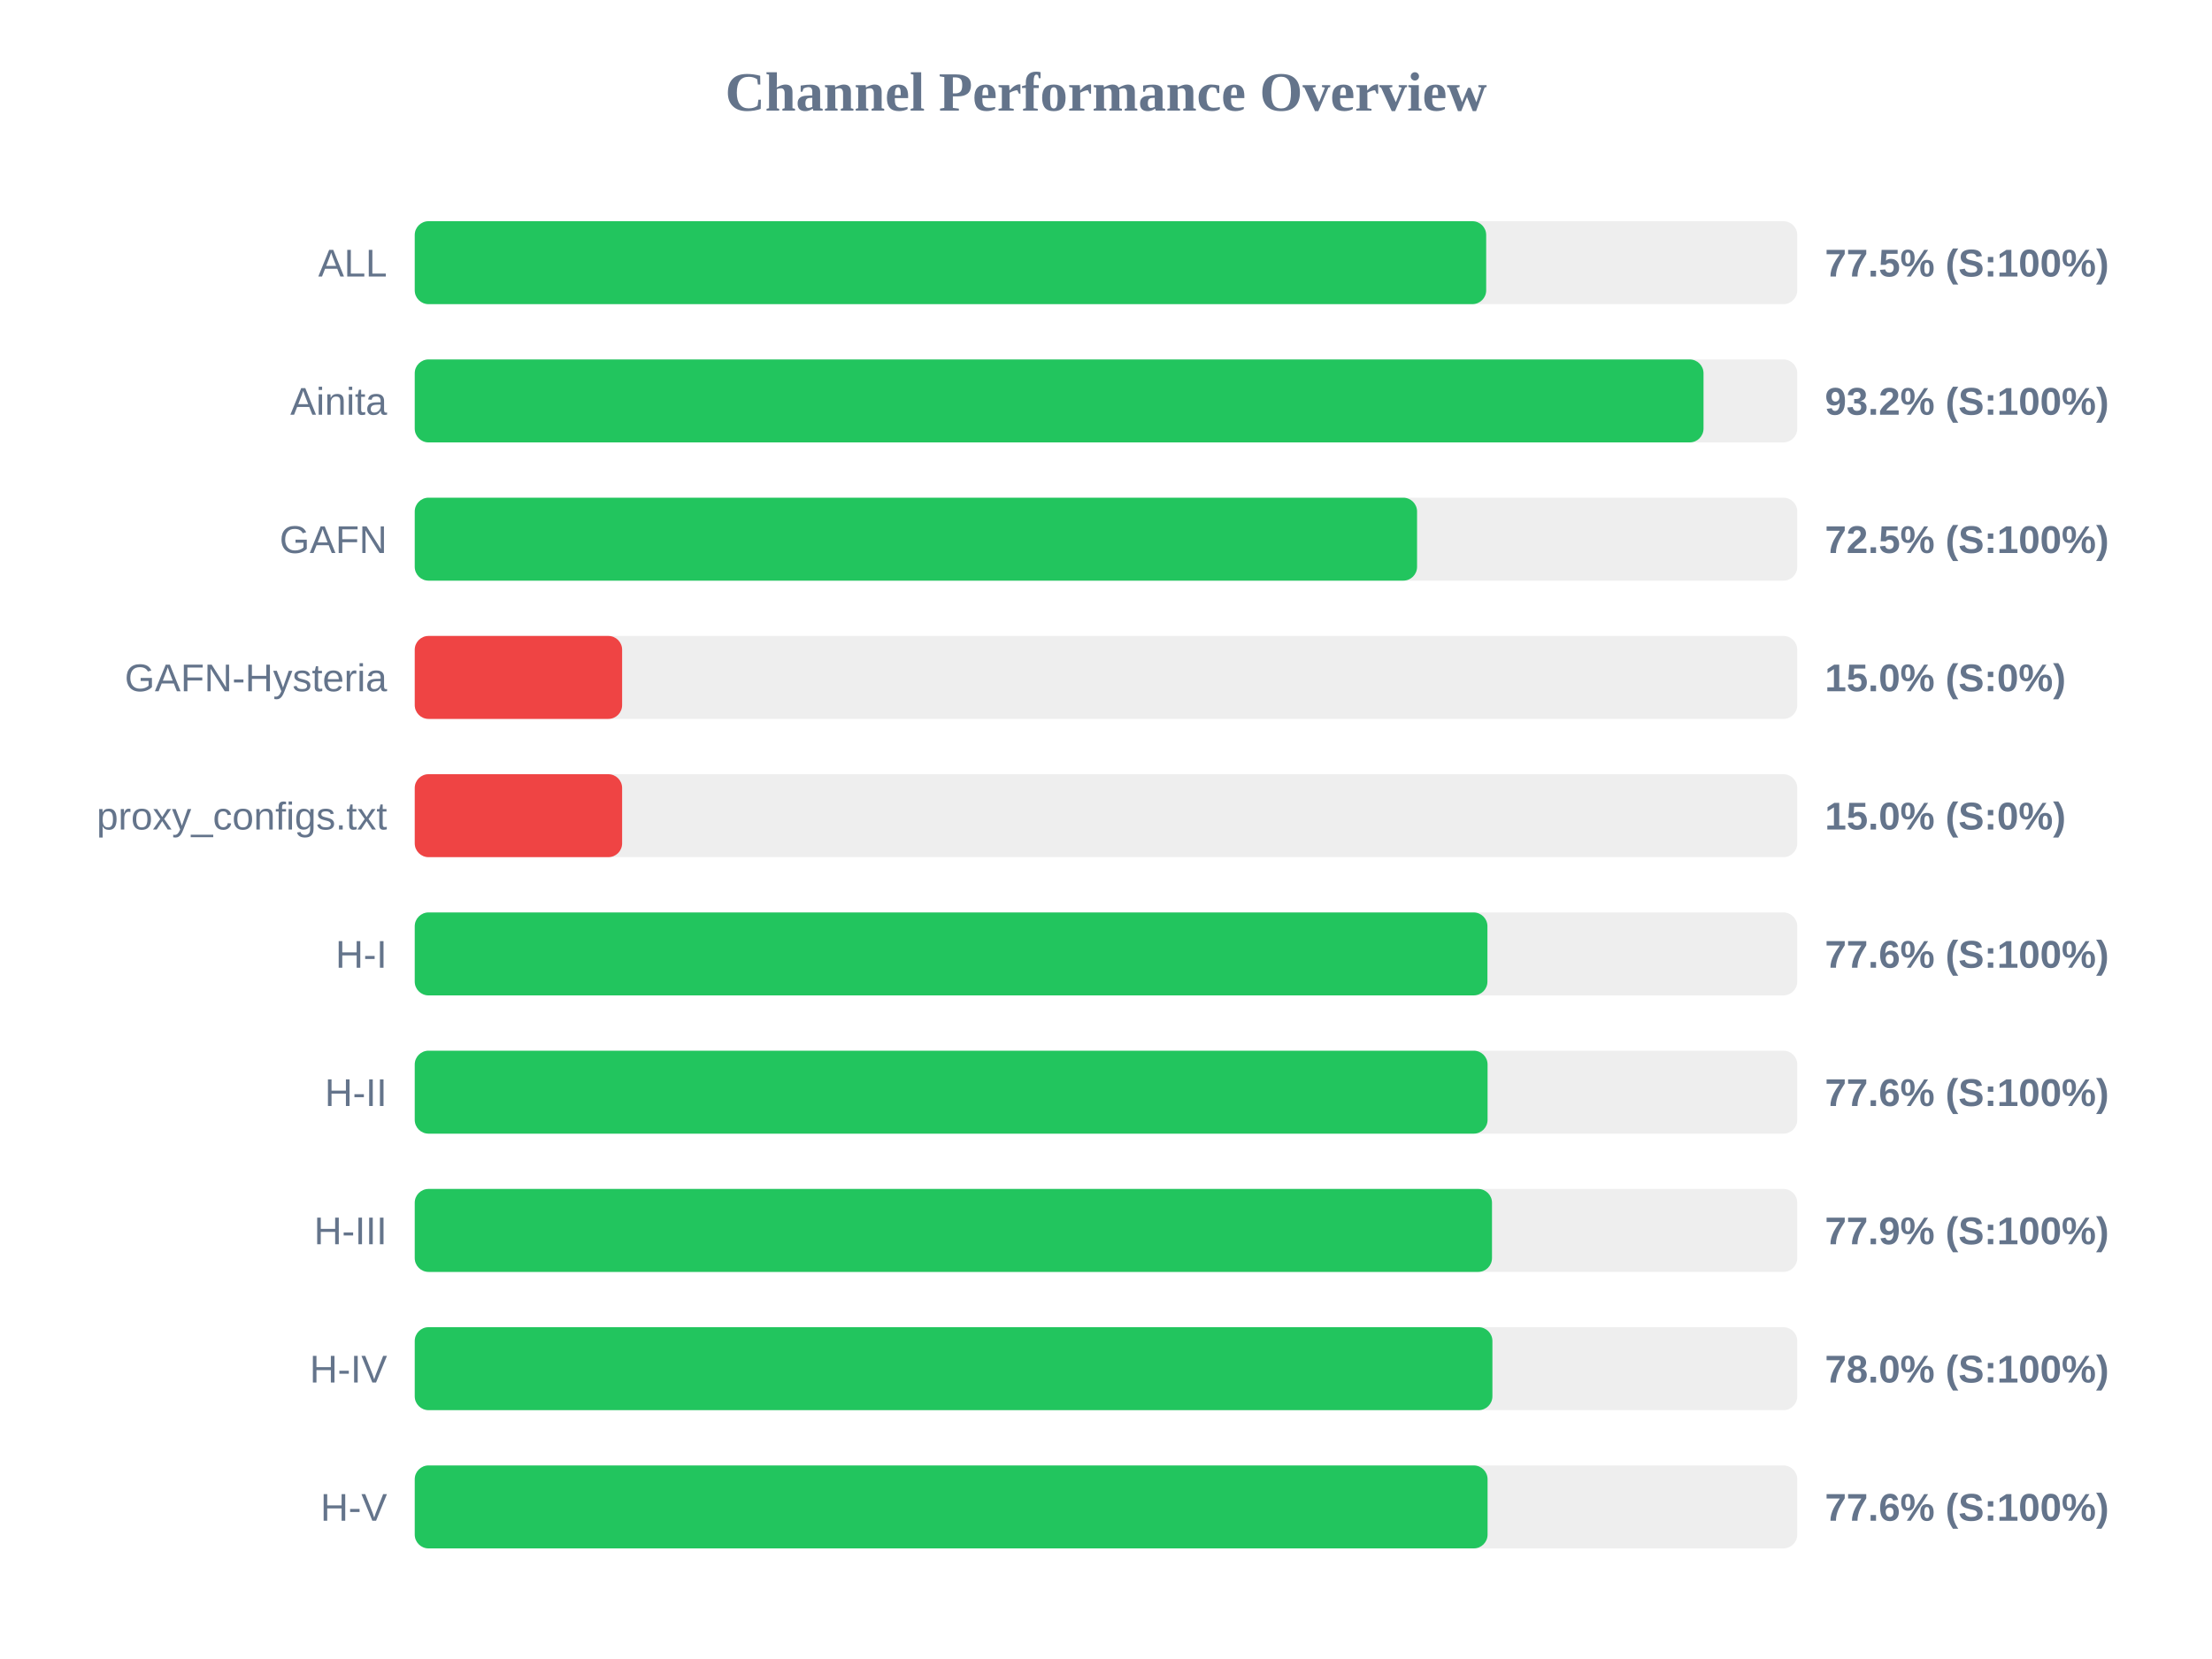
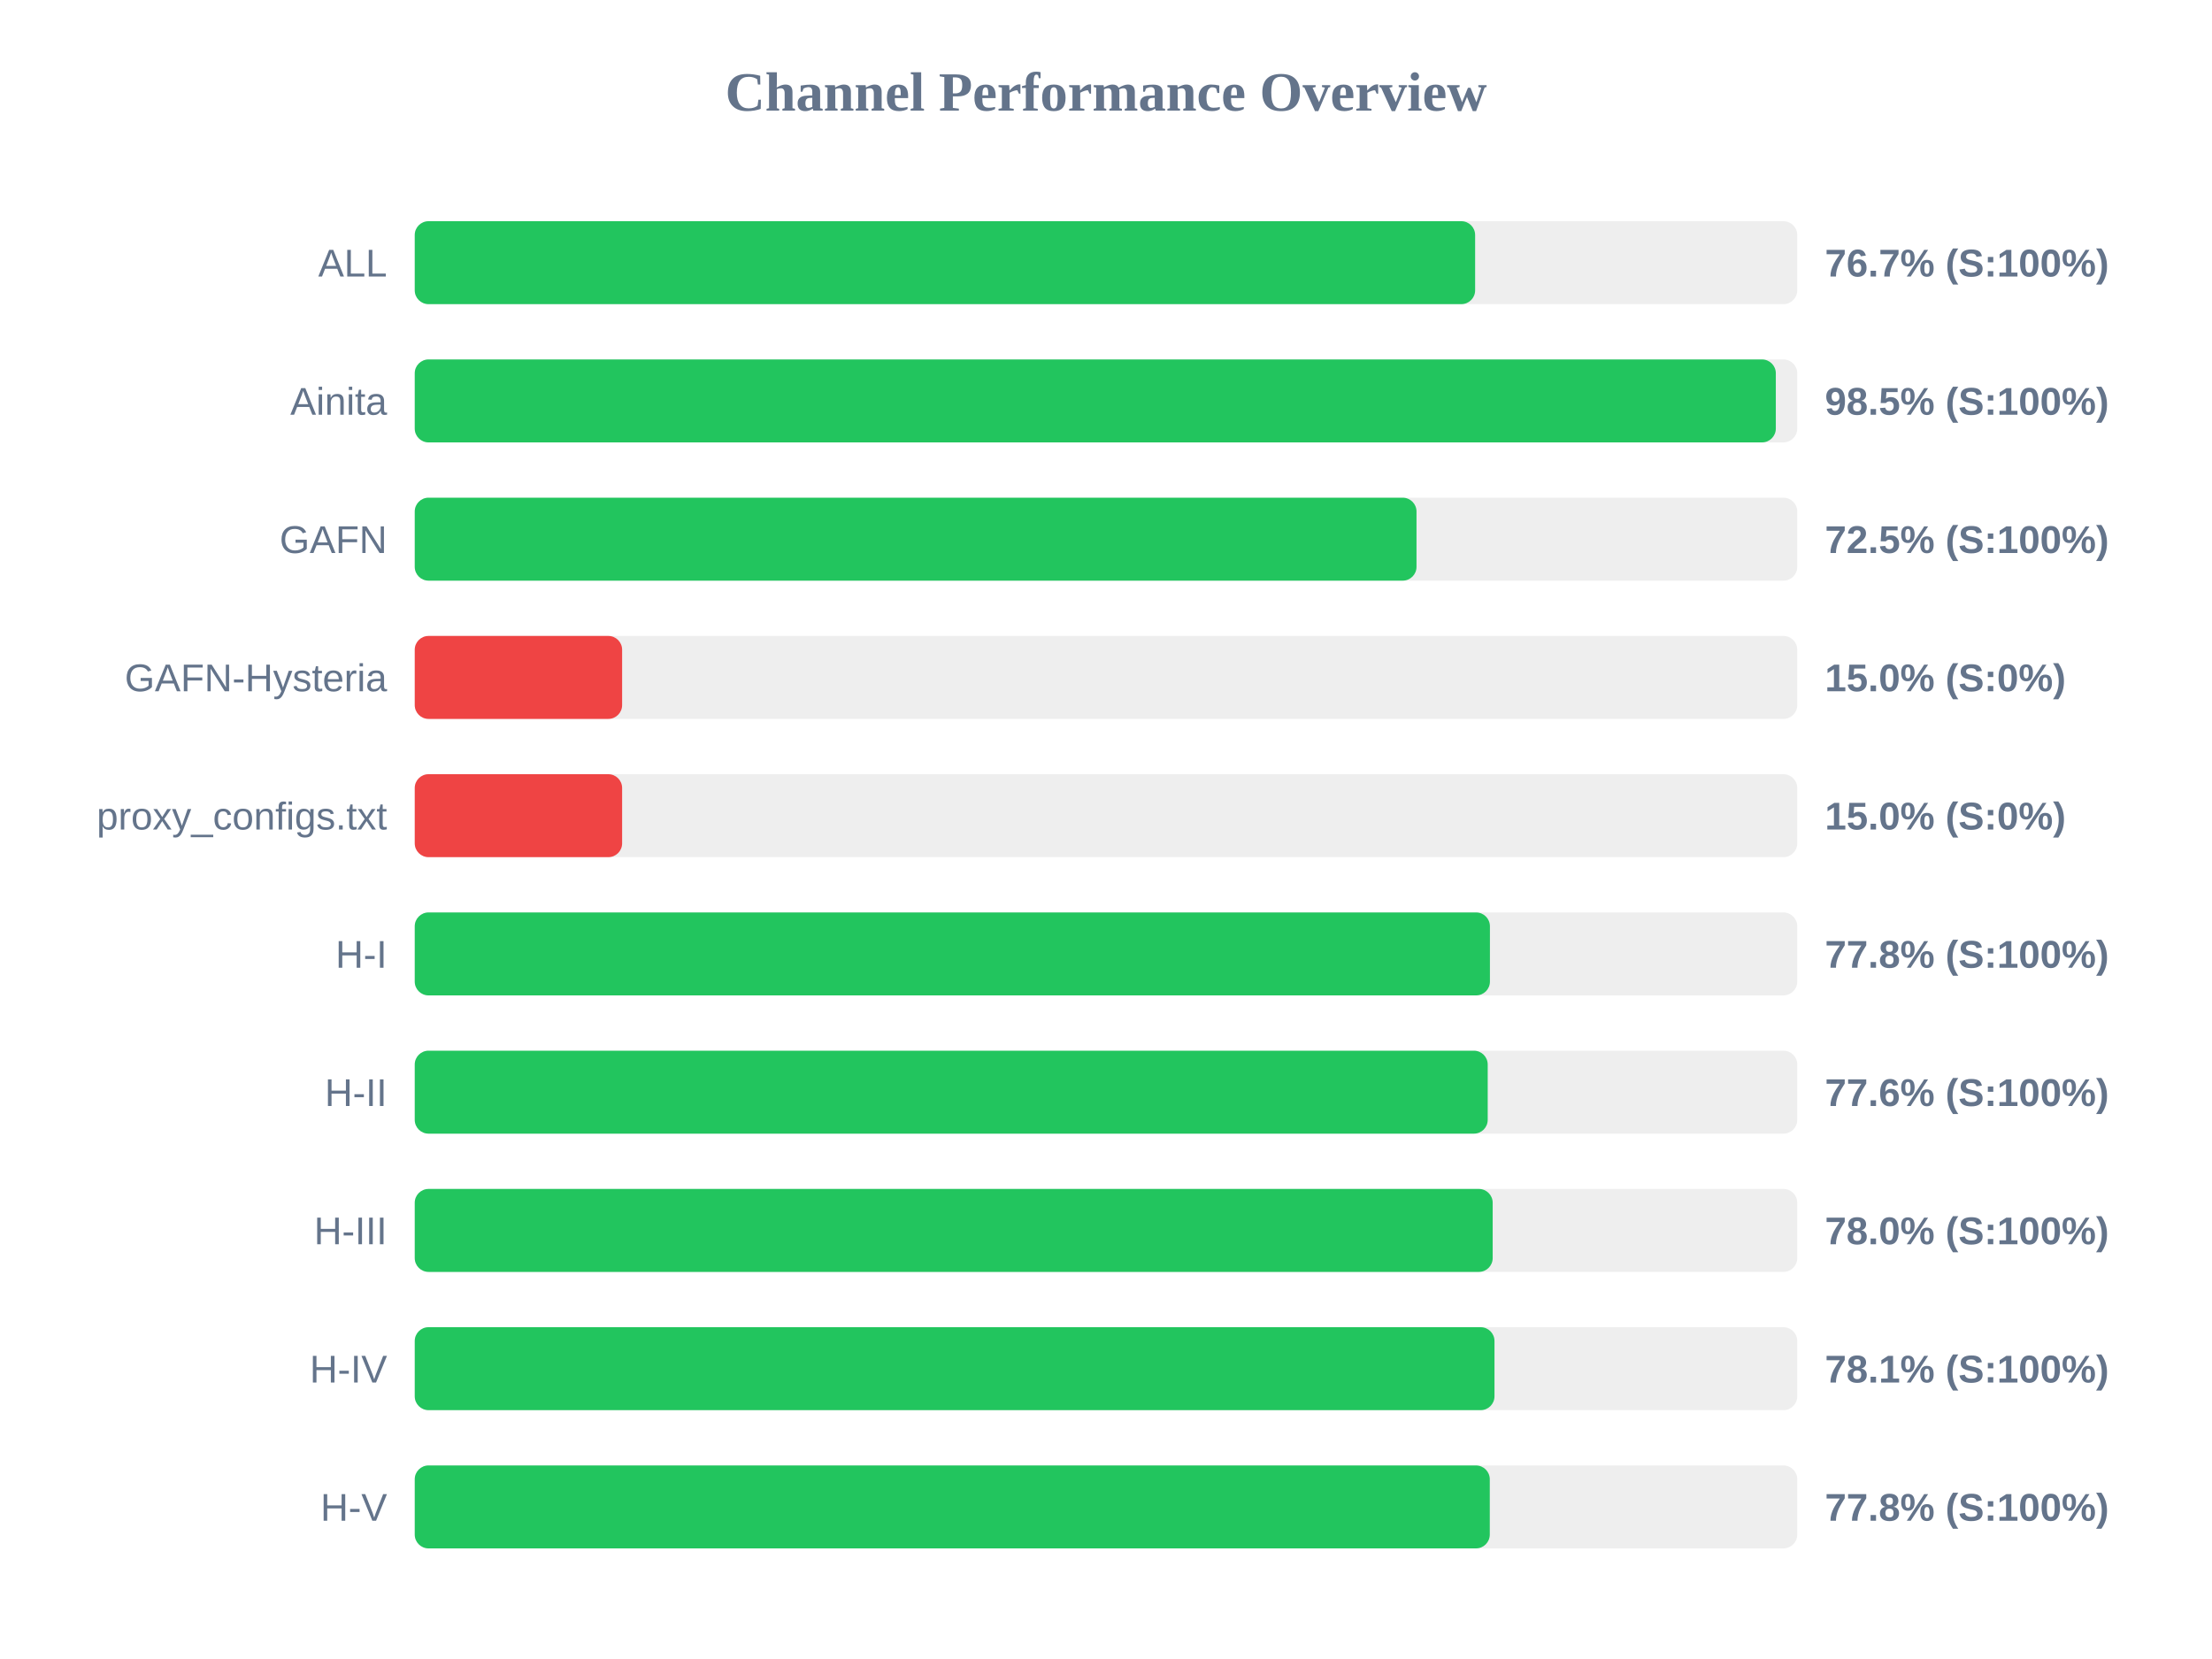
<svg xmlns="http://www.w3.org/2000/svg" width="800" height="600" version="1.1">
  <style>
        .row { font: 14px Arial; fill: #64748b; }
        .score { font: bold 14px Arial; fill: #64748b; }
    </style>
  <text x="400" y="40" text-anchor="middle" font-size="20px" font-weight="bold" fill="#64748b">Channel Performance Overview</text>
  <rect x="150" y="80" width="500" height="30" fill="#eee" rx="5" />
-   <rect x="150" y="80" width="387.5" height="30" fill="#22c55e" rx="5" />
+   <rect x="150" y="80" width="383.5" height="30" fill="#22c55e" rx="5" />
  <text x="140" y="100" text-anchor="end" class="row">ALL</text>
-   <text x="660" y="100" text-anchor="start" class="score">77.5% (S:100%)</text>
+   <text x="660" y="100" text-anchor="start" class="score">76.7% (S:100%)</text>
  <rect x="150" y="130" width="500" height="30" fill="#eee" rx="5" />
-   <rect x="150" y="130" width="466.1" height="30" fill="#22c55e" rx="5" />
+   <rect x="150" y="130" width="492.25" height="30" fill="#22c55e" rx="5" />
  <text x="140" y="150" text-anchor="end" class="row">Ainita</text>
-   <text x="660" y="150" text-anchor="start" class="score">93.2% (S:100%)</text>
+   <text x="660" y="150" text-anchor="start" class="score">98.5% (S:100%)</text>
  <rect x="150" y="180" width="500" height="30" fill="#eee" rx="5" />
-   <rect x="150" y="180" width="362.5" height="30" fill="#22c55e" rx="5" />
+   <rect x="150" y="180" width="362.3" height="30" fill="#22c55e" rx="5" />
  <text x="140" y="200" text-anchor="end" class="row">GAFN</text>
  <text x="660" y="200" text-anchor="start" class="score">72.5% (S:100%)</text>
  <rect x="150" y="230" width="500" height="30" fill="#eee" rx="5" />
  <rect x="150" y="230" width="75.0" height="30" fill="#ef4444" rx="5" />
  <text x="140" y="250" text-anchor="end" class="row">GAFN-Hysteria</text>
  <text x="660" y="250" text-anchor="start" class="score">15.0% (S:0%)</text>
  <rect x="150" y="280" width="500" height="30" fill="#eee" rx="5" />
  <rect x="150" y="280" width="75.0" height="30" fill="#ef4444" rx="5" />
  <text x="140" y="300" text-anchor="end" class="row">proxy_configs.txt</text>
  <text x="660" y="300" text-anchor="start" class="score">15.0% (S:0%)</text>
  <rect x="150" y="330" width="500" height="30" fill="#eee" rx="5" />
-   <rect x="150" y="330" width="387.95" height="30" fill="#22c55e" rx="5" />
+   <rect x="150" y="330" width="388.85" height="30" fill="#22c55e" rx="5" />
  <text x="140" y="350" text-anchor="end" class="row">H-I</text>
-   <text x="660" y="350" text-anchor="start" class="score">77.6% (S:100%)</text>
+   <text x="660" y="350" text-anchor="start" class="score">77.8% (S:100%)</text>
  <rect x="150" y="380" width="500" height="30" fill="#eee" rx="5" />
-   <rect x="150" y="380" width="388.0" height="30" fill="#22c55e" rx="5" />
+   <rect x="150" y="380" width="388.05" height="30" fill="#22c55e" rx="5" />
  <text x="140" y="400" text-anchor="end" class="row">H-II</text>
  <text x="660" y="400" text-anchor="start" class="score">77.6% (S:100%)</text>
  <rect x="150" y="430" width="500" height="30" fill="#eee" rx="5" />
-   <rect x="150" y="430" width="389.6" height="30" fill="#22c55e" rx="5" />
+   <rect x="150" y="430" width="389.85" height="30" fill="#22c55e" rx="5" />
  <text x="140" y="450" text-anchor="end" class="row">H-III</text>
-   <text x="660" y="450" text-anchor="start" class="score">77.9% (S:100%)</text>
+   <text x="660" y="450" text-anchor="start" class="score">78.0% (S:100%)</text>
  <rect x="150" y="480" width="500" height="30" fill="#eee" rx="5" />
-   <rect x="150" y="480" width="389.75" height="30" fill="#22c55e" rx="5" />
+   <rect x="150" y="480" width="390.5" height="30" fill="#22c55e" rx="5" />
  <text x="140" y="500" text-anchor="end" class="row">H-IV</text>
-   <text x="660" y="500" text-anchor="start" class="score">78.0% (S:100%)</text>
+   <text x="660" y="500" text-anchor="start" class="score">78.1% (S:100%)</text>
  <rect x="150" y="530" width="500" height="30" fill="#eee" rx="5" />
-   <rect x="150" y="530" width="388.0" height="30" fill="#22c55e" rx="5" />
+   <rect x="150" y="530" width="388.8" height="30" fill="#22c55e" rx="5" />
  <text x="140" y="550" text-anchor="end" class="row">H-V</text>
-   <text x="660" y="550" text-anchor="start" class="score">77.6% (S:100%)</text>
+   <text x="660" y="550" text-anchor="start" class="score">77.8% (S:100%)</text>
</svg>
